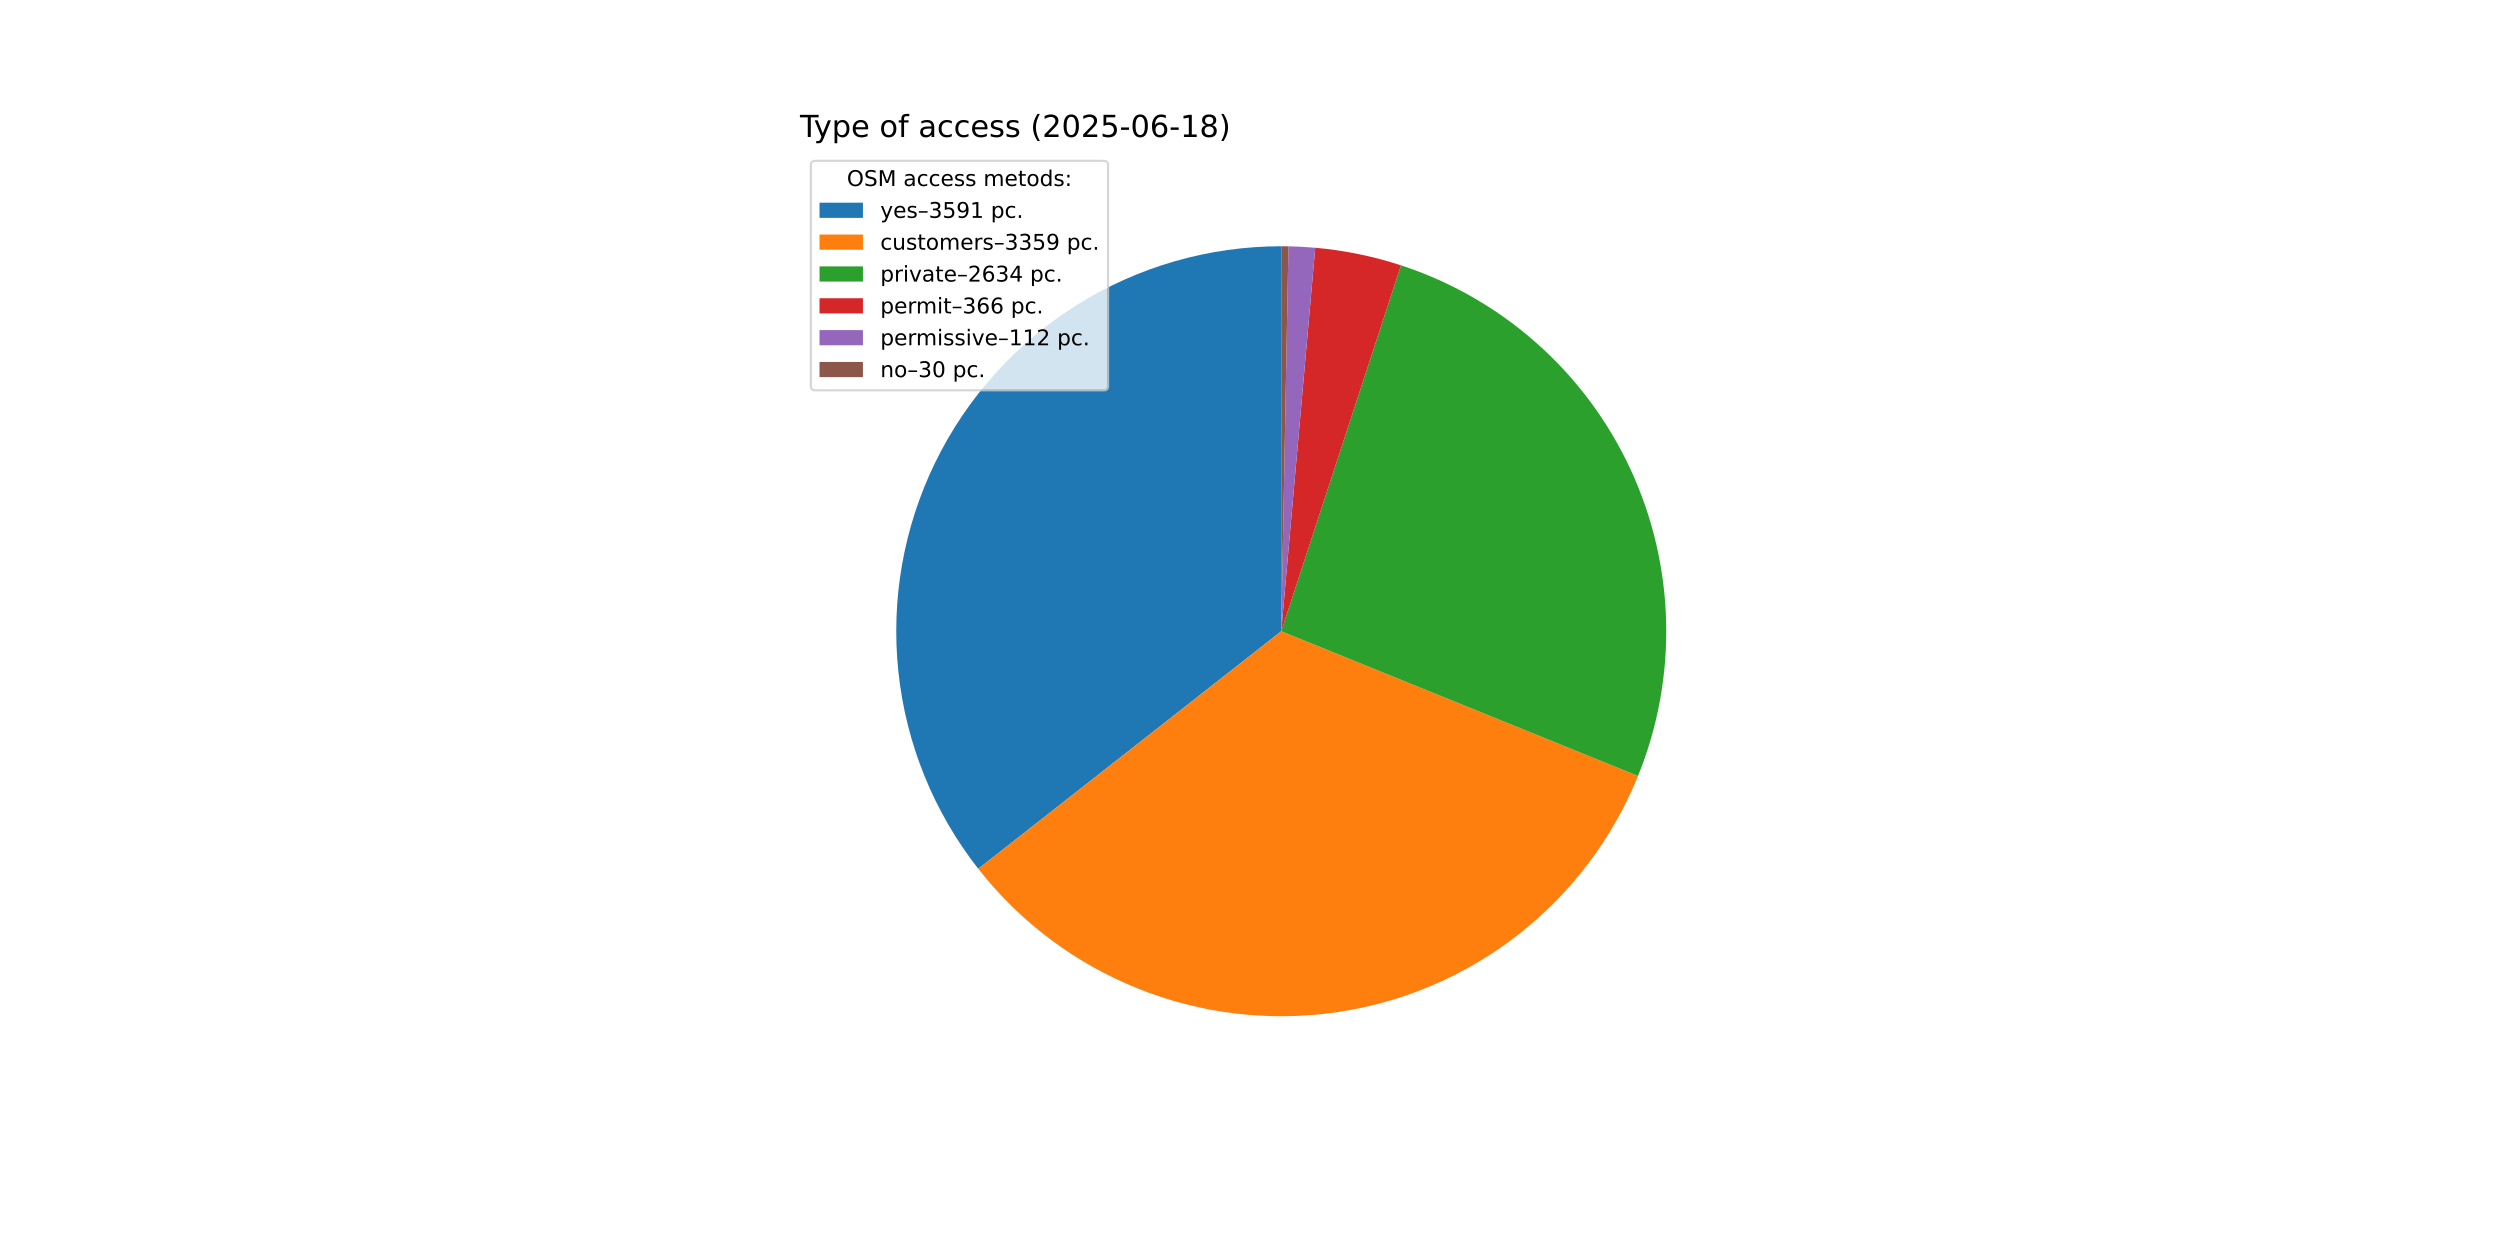
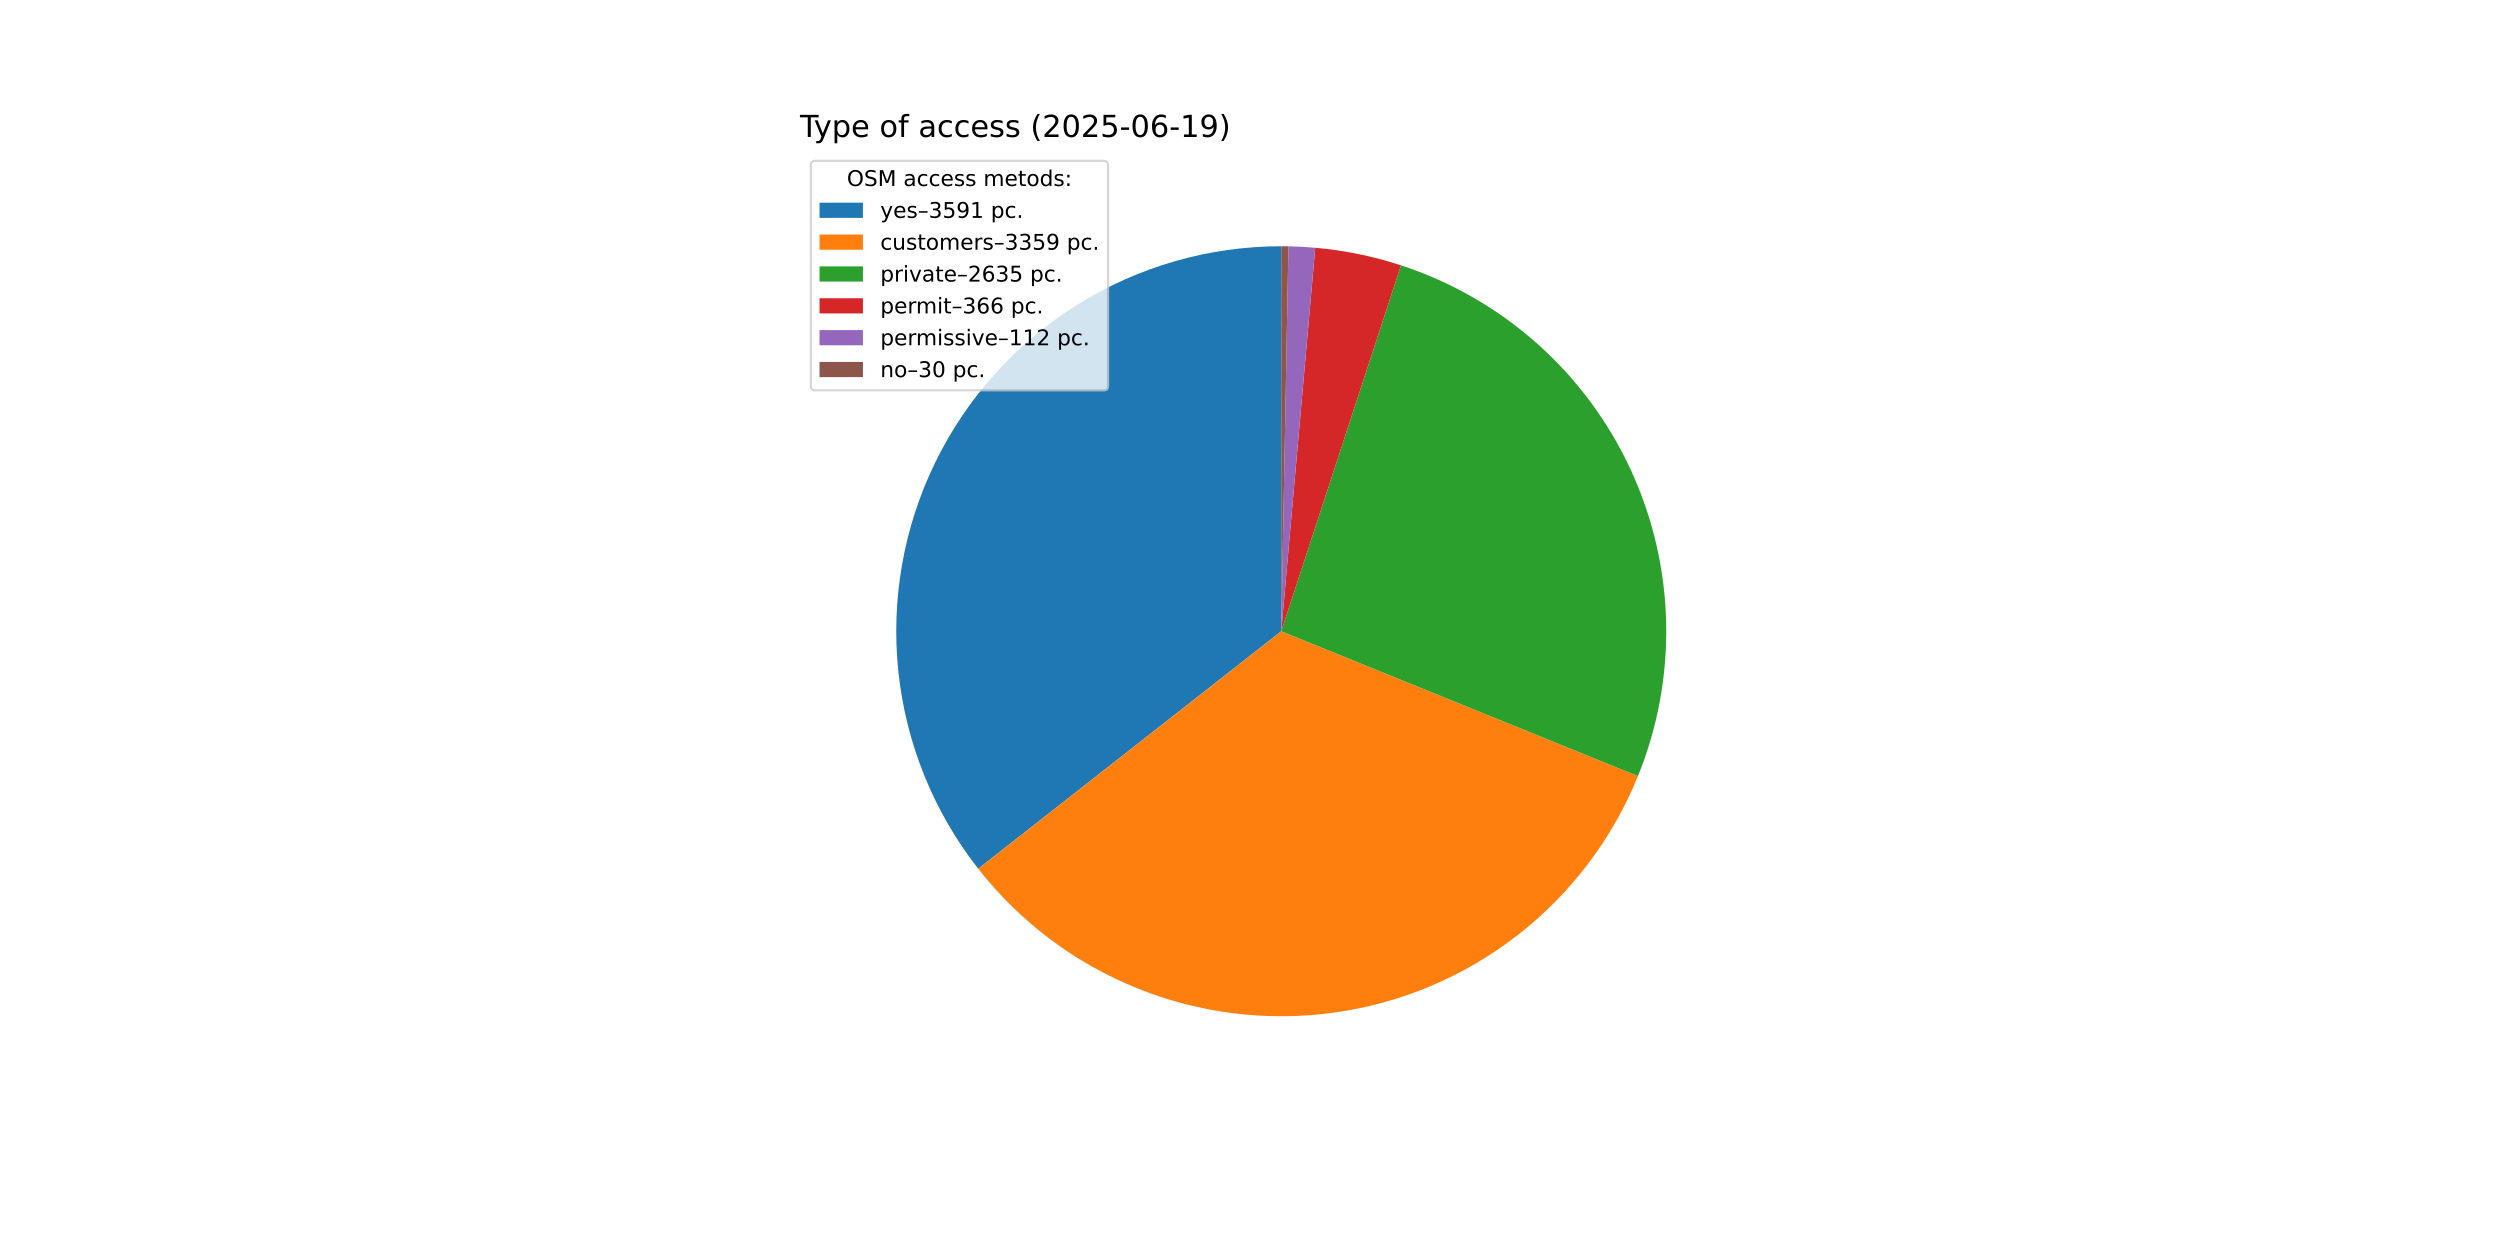
<svg xmlns="http://www.w3.org/2000/svg" xmlns:xlink="http://www.w3.org/1999/xlink" width="1152pt" height="576pt" viewBox="0 0 1152 576" version="1.1">
  <defs>
    <style type="text/css">*{stroke-linejoin: round; stroke-linecap: butt}</style>
  </defs>
  <g id="figure_1">
    <g id="patch_1">
      <path d="M 0 576  L 1152 576  L 1152 0  L 0 0  z " style="fill: #ffffff" />
    </g>
    <g id="axes_1">
      <g id="patch_2">
-         <path d="M 590.4 113.472  C 557.133 113.472 524.528 122.829 496.324 140.469  C 468.12 158.11 445.438 183.333 430.881 213.245  C 416.323 243.157 410.468 276.57 413.988 309.649  C 417.507 342.729 430.261 374.162 450.787 400.341  L 590.4 290.88  z " style="fill: #1f77b4" />
+         <path d="M 590.4 113.472  C 557.137 113.472 524.535 122.827 496.332 140.464  C 468.13 158.102 445.449 183.32 430.889 213.227  C 416.33 243.135 410.471 276.543 413.985 309.62  C 417.498 342.697 430.245 374.129 450.762 400.31  L 590.4 290.88  z " style="fill: #1f77b4" />
      </g>
      <g id="patch_3">
-         <path d="M 450.787 400.341  C 469.971 424.81 495.255 443.81 524.094 455.431  C 552.933 467.052 584.327 470.89 615.116 466.558  C 645.905 462.226 675.021 449.875 699.535 430.749  C 724.048 411.622 743.108 386.382 754.796 357.57  L 590.4 290.88  z " style="fill: #ff7f0e" />
+         <path d="M 450.762 400.31  C 469.939 424.78 495.216 443.785 524.049 455.413  C 552.882 467.041 584.271 470.887 615.059 466.566  C 645.846 462.245 674.964 449.905 699.482 430.79  C 724 411.674 743.068 386.445 754.767 357.641  L 590.4 290.88  z " style="fill: #ff7f0e" />
      </g>
      <g id="patch_4">
-         <path d="M 754.796 357.57  C 763.941 335.026 768.353 310.839 767.754 286.518  C 767.156 262.196 761.561 238.256 751.318 216.188  C 741.075 194.12 726.402 174.394 708.212 158.238  C 690.022 142.082 668.701 129.838 645.579 122.271  L 590.4 290.88  z " style="fill: #2ca02c" />
+         <path d="M 754.767 357.641  C 763.925 335.094 768.346 310.902 767.756 286.573  C 767.165 262.245 761.575 238.296 751.333 216.22  C 741.092 194.144 726.416 174.41 708.223 158.247  C 690.029 142.085 668.703 129.838 645.574 122.27  L 590.4 290.88  z " style="fill: #2ca02c" />
      </g>
      <g id="patch_5">
-         <path d="M 645.579 122.271  C 639.174 120.175 632.655 118.446 626.053 117.091  C 619.451 115.737 612.777 114.76 606.064 114.165  L 590.4 290.88  z " style="fill: #d62728" />
+         <path d="M 645.574 122.27  C 639.169 120.174 632.65 118.445 626.049 117.091  C 619.448 115.737 612.775 114.76 606.062 114.165  L 590.4 290.88  z " style="fill: #d62728" />
      </g>
      <g id="patch_6">
-         <path d="M 606.064 114.165  C 604.01 113.983 601.953 113.837 599.895 113.726  C 597.836 113.616 595.775 113.541 593.713 113.503  L 590.4 290.88  z " style="fill: #9467bd" />
+         <path d="M 606.062 114.165  C 604.009 113.983 601.952 113.837 599.893 113.726  C 597.835 113.616 595.774 113.541 593.713 113.503  L 590.4 290.88  z " style="fill: #9467bd" />
      </g>
      <g id="patch_7">
-         <path d="M 593.713 113.503  C 593.161 113.493 592.609 113.485 592.057 113.48  C 591.505 113.475 590.952 113.472 590.4 113.472  L 590.4 290.88  z " style="fill: #8c564b" />
+         <path d="M 593.713 113.503  C 593.161 113.493 592.609 113.485 592.056 113.48  C 591.504 113.475 590.952 113.472 590.4 113.472  L 590.4 290.88  z " style="fill: #8c564b" />
      </g>
      <g id="matplotlib.axis_1" />
      <g id="matplotlib.axis_2" />
      <g id="text_1">
        <g transform="translate(368.64 63.12) scale(0.14 -0.14)">
          <defs>
            <path id="DejaVuSans-54" d="M -19 4666  L 3928 4666  L 3928 4134  L 2272 4134  L 2272 0  L 1638 0  L 1638 4134  L -19 4134  L -19 4666  z " transform="scale(0.015625)" />
            <path id="DejaVuSans-79" d="M 2059 -325  Q 1816 -950 1584 -1140  Q 1353 -1331 966 -1331  L 506 -1331  L 506 -850  L 844 -850  Q 1081 -850 1212 -737  Q 1344 -625 1503 -206  L 1606 56  L 191 3500  L 800 3500  L 1894 763  L 2988 3500  L 3597 3500  L 2059 -325  z " transform="scale(0.015625)" />
            <path id="DejaVuSans-70" d="M 1159 525  L 1159 -1331  L 581 -1331  L 581 3500  L 1159 3500  L 1159 2969  Q 1341 3281 1617 3432  Q 1894 3584 2278 3584  Q 2916 3584 3314 3078  Q 3713 2572 3713 1747  Q 3713 922 3314 415  Q 2916 -91 2278 -91  Q 1894 -91 1617 61  Q 1341 213 1159 525  z M 3116 1747  Q 3116 2381 2855 2742  Q 2594 3103 2138 3103  Q 1681 3103 1420 2742  Q 1159 2381 1159 1747  Q 1159 1113 1420 752  Q 1681 391 2138 391  Q 2594 391 2855 752  Q 3116 1113 3116 1747  z " transform="scale(0.015625)" />
            <path id="DejaVuSans-65" d="M 3597 1894  L 3597 1613  L 953 1613  Q 991 1019 1311 708  Q 1631 397 2203 397  Q 2534 397 2845 478  Q 3156 559 3463 722  L 3463 178  Q 3153 47 2828 -22  Q 2503 -91 2169 -91  Q 1331 -91 842 396  Q 353 884 353 1716  Q 353 2575 817 3079  Q 1281 3584 2069 3584  Q 2775 3584 3186 3129  Q 3597 2675 3597 1894  z M 3022 2063  Q 3016 2534 2758 2815  Q 2500 3097 2075 3097  Q 1594 3097 1305 2825  Q 1016 2553 972 2059  L 3022 2063  z " transform="scale(0.015625)" />
            <path id="DejaVuSans-20" transform="scale(0.015625)" />
            <path id="DejaVuSans-6f" d="M 1959 3097  Q 1497 3097 1228 2736  Q 959 2375 959 1747  Q 959 1119 1226 758  Q 1494 397 1959 397  Q 2419 397 2687 759  Q 2956 1122 2956 1747  Q 2956 2369 2687 2733  Q 2419 3097 1959 3097  z M 1959 3584  Q 2709 3584 3137 3096  Q 3566 2609 3566 1747  Q 3566 888 3137 398  Q 2709 -91 1959 -91  Q 1206 -91 779 398  Q 353 888 353 1747  Q 353 2609 779 3096  Q 1206 3584 1959 3584  z " transform="scale(0.015625)" />
            <path id="DejaVuSans-66" d="M 2375 4863  L 2375 4384  L 1825 4384  Q 1516 4384 1395 4259  Q 1275 4134 1275 3809  L 1275 3500  L 2222 3500  L 2222 3053  L 1275 3053  L 1275 0  L 697 0  L 697 3053  L 147 3053  L 147 3500  L 697 3500  L 697 3744  Q 697 4328 969 4595  Q 1241 4863 1831 4863  L 2375 4863  z " transform="scale(0.015625)" />
            <path id="DejaVuSans-61" d="M 2194 1759  Q 1497 1759 1228 1600  Q 959 1441 959 1056  Q 959 750 1161 570  Q 1363 391 1709 391  Q 2188 391 2477 730  Q 2766 1069 2766 1631  L 2766 1759  L 2194 1759  z M 3341 1997  L 3341 0  L 2766 0  L 2766 531  Q 2569 213 2275 61  Q 1981 -91 1556 -91  Q 1019 -91 701 211  Q 384 513 384 1019  Q 384 1609 779 1909  Q 1175 2209 1959 2209  L 2766 2209  L 2766 2266  Q 2766 2663 2505 2880  Q 2244 3097 1772 3097  Q 1472 3097 1187 3025  Q 903 2953 641 2809  L 641 3341  Q 956 3463 1253 3523  Q 1550 3584 1831 3584  Q 2591 3584 2966 3190  Q 3341 2797 3341 1997  z " transform="scale(0.015625)" />
            <path id="DejaVuSans-63" d="M 3122 3366  L 3122 2828  Q 2878 2963 2633 3030  Q 2388 3097 2138 3097  Q 1578 3097 1268 2742  Q 959 2388 959 1747  Q 959 1106 1268 751  Q 1578 397 2138 397  Q 2388 397 2633 464  Q 2878 531 3122 666  L 3122 134  Q 2881 22 2623 -34  Q 2366 -91 2075 -91  Q 1284 -91 818 406  Q 353 903 353 1747  Q 353 2603 823 3093  Q 1294 3584 2113 3584  Q 2378 3584 2631 3529  Q 2884 3475 3122 3366  z " transform="scale(0.015625)" />
            <path id="DejaVuSans-73" d="M 2834 3397  L 2834 2853  Q 2591 2978 2328 3040  Q 2066 3103 1784 3103  Q 1356 3103 1142 2972  Q 928 2841 928 2578  Q 928 2378 1081 2264  Q 1234 2150 1697 2047  L 1894 2003  Q 2506 1872 2764 1633  Q 3022 1394 3022 966  Q 3022 478 2636 193  Q 2250 -91 1575 -91  Q 1294 -91 989 -36  Q 684 19 347 128  L 347 722  Q 666 556 975 473  Q 1284 391 1588 391  Q 1994 391 2212 530  Q 2431 669 2431 922  Q 2431 1156 2273 1281  Q 2116 1406 1581 1522  L 1381 1569  Q 847 1681 609 1914  Q 372 2147 372 2553  Q 372 3047 722 3315  Q 1072 3584 1716 3584  Q 2034 3584 2315 3537  Q 2597 3491 2834 3397  z " transform="scale(0.015625)" />
            <path id="DejaVuSans-28" d="M 1984 4856  Q 1566 4138 1362 3434  Q 1159 2731 1159 2009  Q 1159 1288 1364 580  Q 1569 -128 1984 -844  L 1484 -844  Q 1016 -109 783 600  Q 550 1309 550 2009  Q 550 2706 781 3412  Q 1013 4119 1484 4856  L 1984 4856  z " transform="scale(0.015625)" />
            <path id="DejaVuSans-32" d="M 1228 531  L 3431 531  L 3431 0  L 469 0  L 469 531  Q 828 903 1448 1529  Q 2069 2156 2228 2338  Q 2531 2678 2651 2914  Q 2772 3150 2772 3378  Q 2772 3750 2511 3984  Q 2250 4219 1831 4219  Q 1534 4219 1204 4116  Q 875 4013 500 3803  L 500 4441  Q 881 4594 1212 4672  Q 1544 4750 1819 4750  Q 2544 4750 2975 4387  Q 3406 4025 3406 3419  Q 3406 3131 3298 2873  Q 3191 2616 2906 2266  Q 2828 2175 2409 1742  Q 1991 1309 1228 531  z " transform="scale(0.015625)" />
            <path id="DejaVuSans-30" d="M 2034 4250  Q 1547 4250 1301 3770  Q 1056 3291 1056 2328  Q 1056 1369 1301 889  Q 1547 409 2034 409  Q 2525 409 2770 889  Q 3016 1369 3016 2328  Q 3016 3291 2770 3770  Q 2525 4250 2034 4250  z M 2034 4750  Q 2819 4750 3233 4129  Q 3647 3509 3647 2328  Q 3647 1150 3233 529  Q 2819 -91 2034 -91  Q 1250 -91 836 529  Q 422 1150 422 2328  Q 422 3509 836 4129  Q 1250 4750 2034 4750  z " transform="scale(0.015625)" />
            <path id="DejaVuSans-35" d="M 691 4666  L 3169 4666  L 3169 4134  L 1269 4134  L 1269 2991  Q 1406 3038 1543 3061  Q 1681 3084 1819 3084  Q 2600 3084 3056 2656  Q 3513 2228 3513 1497  Q 3513 744 3044 326  Q 2575 -91 1722 -91  Q 1428 -91 1123 -41  Q 819 9 494 109  L 494 744  Q 775 591 1075 516  Q 1375 441 1709 441  Q 2250 441 2565 725  Q 2881 1009 2881 1497  Q 2881 1984 2565 2268  Q 2250 2553 1709 2553  Q 1456 2553 1204 2497  Q 953 2441 691 2322  L 691 4666  z " transform="scale(0.015625)" />
            <path id="DejaVuSans-2d" d="M 313 2009  L 1997 2009  L 1997 1497  L 313 1497  L 313 2009  z " transform="scale(0.015625)" />
            <path id="DejaVuSans-36" d="M 2113 2584  Q 1688 2584 1439 2293  Q 1191 2003 1191 1497  Q 1191 994 1439 701  Q 1688 409 2113 409  Q 2538 409 2786 701  Q 3034 994 3034 1497  Q 3034 2003 2786 2293  Q 2538 2584 2113 2584  z M 3366 4563  L 3366 3988  Q 3128 4100 2886 4159  Q 2644 4219 2406 4219  Q 1781 4219 1451 3797  Q 1122 3375 1075 2522  Q 1259 2794 1537 2939  Q 1816 3084 2150 3084  Q 2853 3084 3261 2657  Q 3669 2231 3669 1497  Q 3669 778 3244 343  Q 2819 -91 2113 -91  Q 1303 -91 875 529  Q 447 1150 447 2328  Q 447 3434 972 4092  Q 1497 4750 2381 4750  Q 2619 4750 2861 4703  Q 3103 4656 3366 4563  z " transform="scale(0.015625)" />
            <path id="DejaVuSans-31" d="M 794 531  L 1825 531  L 1825 4091  L 703 3866  L 703 4441  L 1819 4666  L 2450 4666  L 2450 531  L 3481 531  L 3481 0  L 794 0  L 794 531  z " transform="scale(0.015625)" />
-             <path id="DejaVuSans-38" d="M 2034 2216  Q 1584 2216 1326 1975  Q 1069 1734 1069 1313  Q 1069 891 1326 650  Q 1584 409 2034 409  Q 2484 409 2743 651  Q 3003 894 3003 1313  Q 3003 1734 2745 1975  Q 2488 2216 2034 2216  z M 1403 2484  Q 997 2584 770 2862  Q 544 3141 544 3541  Q 544 4100 942 4425  Q 1341 4750 2034 4750  Q 2731 4750 3128 4425  Q 3525 4100 3525 3541  Q 3525 3141 3298 2862  Q 3072 2584 2669 2484  Q 3125 2378 3379 2068  Q 3634 1759 3634 1313  Q 3634 634 3220 271  Q 2806 -91 2034 -91  Q 1263 -91 848 271  Q 434 634 434 1313  Q 434 1759 690 2068  Q 947 2378 1403 2484  z M 1172 3481  Q 1172 3119 1398 2916  Q 1625 2713 2034 2713  Q 2441 2713 2670 2916  Q 2900 3119 2900 3481  Q 2900 3844 2670 4047  Q 2441 4250 2034 4250  Q 1625 4250 1398 4047  Q 1172 3844 1172 3481  z " transform="scale(0.015625)" />
+             <path id="DejaVuSans-39" d="M 703 97  L 703 672  Q 941 559 1184 500  Q 1428 441 1663 441  Q 2288 441 2617 861  Q 2947 1281 2994 2138  Q 2813 1869 2534 1725  Q 2256 1581 1919 1581  Q 1219 1581 811 2004  Q 403 2428 403 3163  Q 403 3881 828 4315  Q 1253 4750 1959 4750  Q 2769 4750 3195 4129  Q 3622 3509 3622 2328  Q 3622 1225 3098 567  Q 2575 -91 1691 -91  Q 1453 -91 1209 -44  Q 966 3 703 97  z M 1959 2075  Q 2384 2075 2632 2365  Q 2881 2656 2881 3163  Q 2881 3666 2632 3958  Q 2384 4250 1959 4250  Q 1534 4250 1286 3958  Q 1038 3666 1038 3163  Q 1038 2656 1286 2365  Q 1534 2075 1959 2075  z " transform="scale(0.015625)" />
            <path id="DejaVuSans-29" d="M 513 4856  L 1013 4856  Q 1481 4119 1714 3412  Q 1947 2706 1947 2009  Q 1947 1309 1714 600  Q 1481 -109 1013 -844  L 513 -844  Q 928 -128 1133 580  Q 1338 1288 1338 2009  Q 1338 2731 1133 3434  Q 928 4138 513 4856  z " transform="scale(0.015625)" />
          </defs>
          <use xlink:href="#DejaVuSans-54" />
          <use xlink:href="#DejaVuSans-79" x="45.459" />
          <use xlink:href="#DejaVuSans-70" x="104.639" />
          <use xlink:href="#DejaVuSans-65" x="168.115" />
          <use xlink:href="#DejaVuSans-20" x="229.639" />
          <use xlink:href="#DejaVuSans-6f" x="261.426" />
          <use xlink:href="#DejaVuSans-66" x="322.607" />
          <use xlink:href="#DejaVuSans-20" x="357.812" />
          <use xlink:href="#DejaVuSans-61" x="389.6" />
          <use xlink:href="#DejaVuSans-63" x="450.879" />
          <use xlink:href="#DejaVuSans-63" x="505.859" />
          <use xlink:href="#DejaVuSans-65" x="560.84" />
          <use xlink:href="#DejaVuSans-73" x="622.363" />
          <use xlink:href="#DejaVuSans-73" x="674.463" />
          <use xlink:href="#DejaVuSans-20" x="726.562" />
          <use xlink:href="#DejaVuSans-28" x="758.35" />
          <use xlink:href="#DejaVuSans-32" x="797.363" />
          <use xlink:href="#DejaVuSans-30" x="860.986" />
          <use xlink:href="#DejaVuSans-32" x="924.609" />
          <use xlink:href="#DejaVuSans-35" x="988.232" />
          <use xlink:href="#DejaVuSans-2d" x="1051.855" />
          <use xlink:href="#DejaVuSans-30" x="1087.939" />
          <use xlink:href="#DejaVuSans-36" x="1151.562" />
          <use xlink:href="#DejaVuSans-2d" x="1215.186" />
          <use xlink:href="#DejaVuSans-31" x="1251.27" />
-           <use xlink:href="#DejaVuSans-38" x="1314.893" />
+           <use xlink:href="#DejaVuSans-39" x="1314.893" />
          <use xlink:href="#DejaVuSans-29" x="1378.516" />
        </g>
      </g>
      <g id="legend_1">
        <g id="patch_8">
          <path d="M 375.64 179.867  L 508.592 179.867  Q 510.592 179.867 510.592 177.867  L 510.592 76.12  Q 510.592 74.12 508.592 74.12  L 375.64 74.12  Q 373.64 74.12 373.64 76.12  L 373.64 177.867  Q 373.64 179.867 375.64 179.867  z " style="fill: #ffffff; opacity: 0.8; stroke: #cccccc; stroke-linejoin: miter" />
        </g>
        <g id="text_2">
          <g transform="translate(390.2353 85.71844) scale(0.1 -0.1)">
            <defs>
              <path id="DejaVuSans-4f" d="M 2522 4238  Q 1834 4238 1429 3725  Q 1025 3213 1025 2328  Q 1025 1447 1429 934  Q 1834 422 2522 422  Q 3209 422 3611 934  Q 4013 1447 4013 2328  Q 4013 3213 3611 3725  Q 3209 4238 2522 4238  z M 2522 4750  Q 3503 4750 4090 4092  Q 4678 3434 4678 2328  Q 4678 1225 4090 567  Q 3503 -91 2522 -91  Q 1538 -91 948 565  Q 359 1222 359 2328  Q 359 3434 948 4092  Q 1538 4750 2522 4750  z " transform="scale(0.015625)" />
              <path id="DejaVuSans-53" d="M 3425 4513  L 3425 3897  Q 3066 4069 2747 4153  Q 2428 4238 2131 4238  Q 1616 4238 1336 4038  Q 1056 3838 1056 3469  Q 1056 3159 1242 3001  Q 1428 2844 1947 2747  L 2328 2669  Q 3034 2534 3370 2195  Q 3706 1856 3706 1288  Q 3706 609 3251 259  Q 2797 -91 1919 -91  Q 1588 -91 1214 -16  Q 841 59 441 206  L 441 856  Q 825 641 1194 531  Q 1563 422 1919 422  Q 2459 422 2753 634  Q 3047 847 3047 1241  Q 3047 1584 2836 1778  Q 2625 1972 2144 2069  L 1759 2144  Q 1053 2284 737 2584  Q 422 2884 422 3419  Q 422 4038 858 4394  Q 1294 4750 2059 4750  Q 2388 4750 2728 4690  Q 3069 4631 3425 4513  z " transform="scale(0.015625)" />
              <path id="DejaVuSans-4d" d="M 628 4666  L 1569 4666  L 2759 1491  L 3956 4666  L 4897 4666  L 4897 0  L 4281 0  L 4281 4097  L 3078 897  L 2444 897  L 1241 4097  L 1241 0  L 628 0  L 628 4666  z " transform="scale(0.015625)" />
              <path id="DejaVuSans-6d" d="M 3328 2828  Q 3544 3216 3844 3400  Q 4144 3584 4550 3584  Q 5097 3584 5394 3201  Q 5691 2819 5691 2113  L 5691 0  L 5113 0  L 5113 2094  Q 5113 2597 4934 2840  Q 4756 3084 4391 3084  Q 3944 3084 3684 2787  Q 3425 2491 3425 1978  L 3425 0  L 2847 0  L 2847 2094  Q 2847 2600 2669 2842  Q 2491 3084 2119 3084  Q 1678 3084 1418 2786  Q 1159 2488 1159 1978  L 1159 0  L 581 0  L 581 3500  L 1159 3500  L 1159 2956  Q 1356 3278 1631 3431  Q 1906 3584 2284 3584  Q 2666 3584 2933 3390  Q 3200 3197 3328 2828  z " transform="scale(0.015625)" />
              <path id="DejaVuSans-74" d="M 1172 4494  L 1172 3500  L 2356 3500  L 2356 3053  L 1172 3053  L 1172 1153  Q 1172 725 1289 603  Q 1406 481 1766 481  L 2356 481  L 2356 0  L 1766 0  Q 1100 0 847 248  Q 594 497 594 1153  L 594 3053  L 172 3053  L 172 3500  L 594 3500  L 594 4494  L 1172 4494  z " transform="scale(0.015625)" />
              <path id="DejaVuSans-64" d="M 2906 2969  L 2906 4863  L 3481 4863  L 3481 0  L 2906 0  L 2906 525  Q 2725 213 2448 61  Q 2172 -91 1784 -91  Q 1150 -91 751 415  Q 353 922 353 1747  Q 353 2572 751 3078  Q 1150 3584 1784 3584  Q 2172 3584 2448 3432  Q 2725 3281 2906 2969  z M 947 1747  Q 947 1113 1208 752  Q 1469 391 1925 391  Q 2381 391 2643 752  Q 2906 1113 2906 1747  Q 2906 2381 2643 2742  Q 2381 3103 1925 3103  Q 1469 3103 1208 2742  Q 947 2381 947 1747  z " transform="scale(0.015625)" />
              <path id="DejaVuSans-3a" d="M 750 794  L 1409 794  L 1409 0  L 750 0  L 750 794  z M 750 3309  L 1409 3309  L 1409 2516  L 750 2516  L 750 3309  z " transform="scale(0.015625)" />
            </defs>
            <use xlink:href="#DejaVuSans-4f" />
            <use xlink:href="#DejaVuSans-53" x="78.711" />
            <use xlink:href="#DejaVuSans-4d" x="142.188" />
            <use xlink:href="#DejaVuSans-20" x="228.467" />
            <use xlink:href="#DejaVuSans-61" x="260.254" />
            <use xlink:href="#DejaVuSans-63" x="321.533" />
            <use xlink:href="#DejaVuSans-63" x="376.514" />
            <use xlink:href="#DejaVuSans-65" x="431.494" />
            <use xlink:href="#DejaVuSans-73" x="493.018" />
            <use xlink:href="#DejaVuSans-73" x="545.117" />
            <use xlink:href="#DejaVuSans-20" x="597.217" />
            <use xlink:href="#DejaVuSans-6d" x="629.004" />
            <use xlink:href="#DejaVuSans-65" x="726.416" />
            <use xlink:href="#DejaVuSans-74" x="787.939" />
            <use xlink:href="#DejaVuSans-6f" x="827.148" />
            <use xlink:href="#DejaVuSans-64" x="888.33" />
            <use xlink:href="#DejaVuSans-73" x="951.807" />
            <use xlink:href="#DejaVuSans-3a" x="1003.906" />
          </g>
        </g>
        <g id="patch_9">
          <path d="M 377.64 100.397  L 397.64 100.397  L 397.64 93.397  L 377.64 93.397  z " style="fill: #1f77b4" />
        </g>
        <g id="text_3">
          <g transform="translate(405.64 100.3966) scale(0.1 -0.1)">
            <defs>
              <path id="DejaVuSans-2013" d="M 313 1978  L 2888 1978  L 2888 1528  L 313 1528  L 313 1978  z " transform="scale(0.015625)" />
              <path id="DejaVuSans-33" d="M 2597 2516  Q 3050 2419 3304 2112  Q 3559 1806 3559 1356  Q 3559 666 3084 287  Q 2609 -91 1734 -91  Q 1441 -91 1130 -33  Q 819 25 488 141  L 488 750  Q 750 597 1062 519  Q 1375 441 1716 441  Q 2309 441 2620 675  Q 2931 909 2931 1356  Q 2931 1769 2642 2001  Q 2353 2234 1838 2234  L 1294 2234  L 1294 2753  L 1863 2753  Q 2328 2753 2575 2939  Q 2822 3125 2822 3475  Q 2822 3834 2567 4026  Q 2313 4219 1838 4219  Q 1578 4219 1281 4162  Q 984 4106 628 3988  L 628 4550  Q 988 4650 1302 4700  Q 1616 4750 1894 4750  Q 2613 4750 3031 4423  Q 3450 4097 3450 3541  Q 3450 3153 3228 2886  Q 3006 2619 2597 2516  z " transform="scale(0.015625)" />
-               <path id="DejaVuSans-39" d="M 703 97  L 703 672  Q 941 559 1184 500  Q 1428 441 1663 441  Q 2288 441 2617 861  Q 2947 1281 2994 2138  Q 2813 1869 2534 1725  Q 2256 1581 1919 1581  Q 1219 1581 811 2004  Q 403 2428 403 3163  Q 403 3881 828 4315  Q 1253 4750 1959 4750  Q 2769 4750 3195 4129  Q 3622 3509 3622 2328  Q 3622 1225 3098 567  Q 2575 -91 1691 -91  Q 1453 -91 1209 -44  Q 966 3 703 97  z M 1959 2075  Q 2384 2075 2632 2365  Q 2881 2656 2881 3163  Q 2881 3666 2632 3958  Q 2384 4250 1959 4250  Q 1534 4250 1286 3958  Q 1038 3666 1038 3163  Q 1038 2656 1286 2365  Q 1534 2075 1959 2075  z " transform="scale(0.015625)" />
              <path id="DejaVuSans-2e" d="M 684 794  L 1344 794  L 1344 0  L 684 0  L 684 794  z " transform="scale(0.015625)" />
            </defs>
            <use xlink:href="#DejaVuSans-79" />
            <use xlink:href="#DejaVuSans-65" x="59.18" />
            <use xlink:href="#DejaVuSans-73" x="120.703" />
            <use xlink:href="#DejaVuSans-2013" x="172.803" />
            <use xlink:href="#DejaVuSans-33" x="222.803" />
            <use xlink:href="#DejaVuSans-35" x="286.426" />
            <use xlink:href="#DejaVuSans-39" x="350.049" />
            <use xlink:href="#DejaVuSans-31" x="413.672" />
            <use xlink:href="#DejaVuSans-20" x="477.295" />
            <use xlink:href="#DejaVuSans-70" x="509.082" />
            <use xlink:href="#DejaVuSans-63" x="572.559" />
            <use xlink:href="#DejaVuSans-2e" x="627.539" />
          </g>
        </g>
        <g id="patch_10">
          <path d="M 377.64 115.075  L 397.64 115.075  L 397.64 108.075  L 377.64 108.075  z " style="fill: #ff7f0e" />
        </g>
        <g id="text_4">
          <g transform="translate(405.64 115.0747) scale(0.1 -0.1)">
            <defs>
              <path id="DejaVuSans-75" d="M 544 1381  L 544 3500  L 1119 3500  L 1119 1403  Q 1119 906 1312 657  Q 1506 409 1894 409  Q 2359 409 2629 706  Q 2900 1003 2900 1516  L 2900 3500  L 3475 3500  L 3475 0  L 2900 0  L 2900 538  Q 2691 219 2414 64  Q 2138 -91 1772 -91  Q 1169 -91 856 284  Q 544 659 544 1381  z M 1991 3584  L 1991 3584  z " transform="scale(0.015625)" />
              <path id="DejaVuSans-72" d="M 2631 2963  Q 2534 3019 2420 3045  Q 2306 3072 2169 3072  Q 1681 3072 1420 2755  Q 1159 2438 1159 1844  L 1159 0  L 581 0  L 581 3500  L 1159 3500  L 1159 2956  Q 1341 3275 1631 3429  Q 1922 3584 2338 3584  Q 2397 3584 2469 3576  Q 2541 3569 2628 3553  L 2631 2963  z " transform="scale(0.015625)" />
            </defs>
            <use xlink:href="#DejaVuSans-63" />
            <use xlink:href="#DejaVuSans-75" x="54.98" />
            <use xlink:href="#DejaVuSans-73" x="118.359" />
            <use xlink:href="#DejaVuSans-74" x="170.459" />
            <use xlink:href="#DejaVuSans-6f" x="209.668" />
            <use xlink:href="#DejaVuSans-6d" x="270.85" />
            <use xlink:href="#DejaVuSans-65" x="368.262" />
            <use xlink:href="#DejaVuSans-72" x="429.785" />
            <use xlink:href="#DejaVuSans-73" x="470.898" />
            <use xlink:href="#DejaVuSans-2013" x="522.998" />
            <use xlink:href="#DejaVuSans-33" x="572.998" />
            <use xlink:href="#DejaVuSans-33" x="636.621" />
            <use xlink:href="#DejaVuSans-35" x="700.244" />
            <use xlink:href="#DejaVuSans-39" x="763.867" />
            <use xlink:href="#DejaVuSans-20" x="827.49" />
            <use xlink:href="#DejaVuSans-70" x="859.277" />
            <use xlink:href="#DejaVuSans-63" x="922.754" />
            <use xlink:href="#DejaVuSans-2e" x="977.734" />
          </g>
        </g>
        <g id="patch_11">
          <path d="M 377.64 129.753  L 397.64 129.753  L 397.64 122.753  L 377.64 122.753  z " style="fill: #2ca02c" />
        </g>
        <g id="text_5">
          <g transform="translate(405.64 129.7528) scale(0.1 -0.1)">
            <defs>
              <path id="DejaVuSans-69" d="M 603 3500  L 1178 3500  L 1178 0  L 603 0  L 603 3500  z M 603 4863  L 1178 4863  L 1178 4134  L 603 4134  L 603 4863  z " transform="scale(0.015625)" />
              <path id="DejaVuSans-76" d="M 191 3500  L 800 3500  L 1894 563  L 2988 3500  L 3597 3500  L 2284 0  L 1503 0  L 191 3500  z " transform="scale(0.015625)" />
-               <path id="DejaVuSans-34" d="M 2419 4116  L 825 1625  L 2419 1625  L 2419 4116  z M 2253 4666  L 3047 4666  L 3047 1625  L 3713 1625  L 3713 1100  L 3047 1100  L 3047 0  L 2419 0  L 2419 1100  L 313 1100  L 313 1709  L 2253 4666  z " transform="scale(0.015625)" />
            </defs>
            <use xlink:href="#DejaVuSans-70" />
            <use xlink:href="#DejaVuSans-72" x="63.477" />
            <use xlink:href="#DejaVuSans-69" x="104.59" />
            <use xlink:href="#DejaVuSans-76" x="132.373" />
            <use xlink:href="#DejaVuSans-61" x="191.553" />
            <use xlink:href="#DejaVuSans-74" x="252.832" />
            <use xlink:href="#DejaVuSans-65" x="292.041" />
            <use xlink:href="#DejaVuSans-2013" x="353.564" />
            <use xlink:href="#DejaVuSans-32" x="403.564" />
            <use xlink:href="#DejaVuSans-36" x="467.188" />
            <use xlink:href="#DejaVuSans-33" x="530.811" />
-             <use xlink:href="#DejaVuSans-34" x="594.434" />
+             <use xlink:href="#DejaVuSans-35" x="594.434" />
            <use xlink:href="#DejaVuSans-20" x="658.057" />
            <use xlink:href="#DejaVuSans-70" x="689.844" />
            <use xlink:href="#DejaVuSans-63" x="753.32" />
            <use xlink:href="#DejaVuSans-2e" x="808.301" />
          </g>
        </g>
        <g id="patch_12">
          <path d="M 377.64 144.431  L 397.64 144.431  L 397.64 137.431  L 377.64 137.431  z " style="fill: #d62728" />
        </g>
        <g id="text_6">
          <g transform="translate(405.64 144.4309) scale(0.1 -0.1)">
            <use xlink:href="#DejaVuSans-70" />
            <use xlink:href="#DejaVuSans-65" x="63.477" />
            <use xlink:href="#DejaVuSans-72" x="125" />
            <use xlink:href="#DejaVuSans-6d" x="164.363" />
            <use xlink:href="#DejaVuSans-69" x="261.775" />
            <use xlink:href="#DejaVuSans-74" x="289.559" />
            <use xlink:href="#DejaVuSans-2013" x="328.768" />
            <use xlink:href="#DejaVuSans-33" x="378.768" />
            <use xlink:href="#DejaVuSans-36" x="442.391" />
            <use xlink:href="#DejaVuSans-36" x="506.014" />
            <use xlink:href="#DejaVuSans-20" x="569.637" />
            <use xlink:href="#DejaVuSans-70" x="601.424" />
            <use xlink:href="#DejaVuSans-63" x="664.9" />
            <use xlink:href="#DejaVuSans-2e" x="719.881" />
          </g>
        </g>
        <g id="patch_13">
          <path d="M 377.64 159.109  L 397.64 159.109  L 397.64 152.109  L 377.64 152.109  z " style="fill: #9467bd" />
        </g>
        <g id="text_7">
          <g transform="translate(405.64 159.1091) scale(0.1 -0.1)">
            <use xlink:href="#DejaVuSans-70" />
            <use xlink:href="#DejaVuSans-65" x="63.477" />
            <use xlink:href="#DejaVuSans-72" x="125" />
            <use xlink:href="#DejaVuSans-6d" x="164.363" />
            <use xlink:href="#DejaVuSans-69" x="261.775" />
            <use xlink:href="#DejaVuSans-73" x="289.559" />
            <use xlink:href="#DejaVuSans-73" x="341.658" />
            <use xlink:href="#DejaVuSans-69" x="393.758" />
            <use xlink:href="#DejaVuSans-76" x="421.541" />
            <use xlink:href="#DejaVuSans-65" x="480.721" />
            <use xlink:href="#DejaVuSans-2013" x="542.244" />
            <use xlink:href="#DejaVuSans-31" x="592.244" />
            <use xlink:href="#DejaVuSans-31" x="655.867" />
            <use xlink:href="#DejaVuSans-32" x="719.49" />
            <use xlink:href="#DejaVuSans-20" x="783.113" />
            <use xlink:href="#DejaVuSans-70" x="814.9" />
            <use xlink:href="#DejaVuSans-63" x="878.377" />
            <use xlink:href="#DejaVuSans-2e" x="933.357" />
          </g>
        </g>
        <g id="patch_14">
          <path d="M 377.64 173.787  L 397.64 173.787  L 397.64 166.787  L 377.64 166.787  z " style="fill: #8c564b" />
        </g>
        <g id="text_8">
          <g transform="translate(405.64 173.7872) scale(0.1 -0.1)">
            <defs>
              <path id="DejaVuSans-6e" d="M 3513 2113  L 3513 0  L 2938 0  L 2938 2094  Q 2938 2591 2744 2837  Q 2550 3084 2163 3084  Q 1697 3084 1428 2787  Q 1159 2491 1159 1978  L 1159 0  L 581 0  L 581 3500  L 1159 3500  L 1159 2956  Q 1366 3272 1645 3428  Q 1925 3584 2291 3584  Q 2894 3584 3203 3211  Q 3513 2838 3513 2113  z " transform="scale(0.015625)" />
            </defs>
            <use xlink:href="#DejaVuSans-6e" />
            <use xlink:href="#DejaVuSans-6f" x="63.379" />
            <use xlink:href="#DejaVuSans-2013" x="124.561" />
            <use xlink:href="#DejaVuSans-33" x="174.561" />
            <use xlink:href="#DejaVuSans-30" x="238.184" />
            <use xlink:href="#DejaVuSans-20" x="301.807" />
            <use xlink:href="#DejaVuSans-70" x="333.594" />
            <use xlink:href="#DejaVuSans-63" x="397.07" />
            <use xlink:href="#DejaVuSans-2e" x="452.051" />
          </g>
        </g>
      </g>
    </g>
  </g>
</svg>
